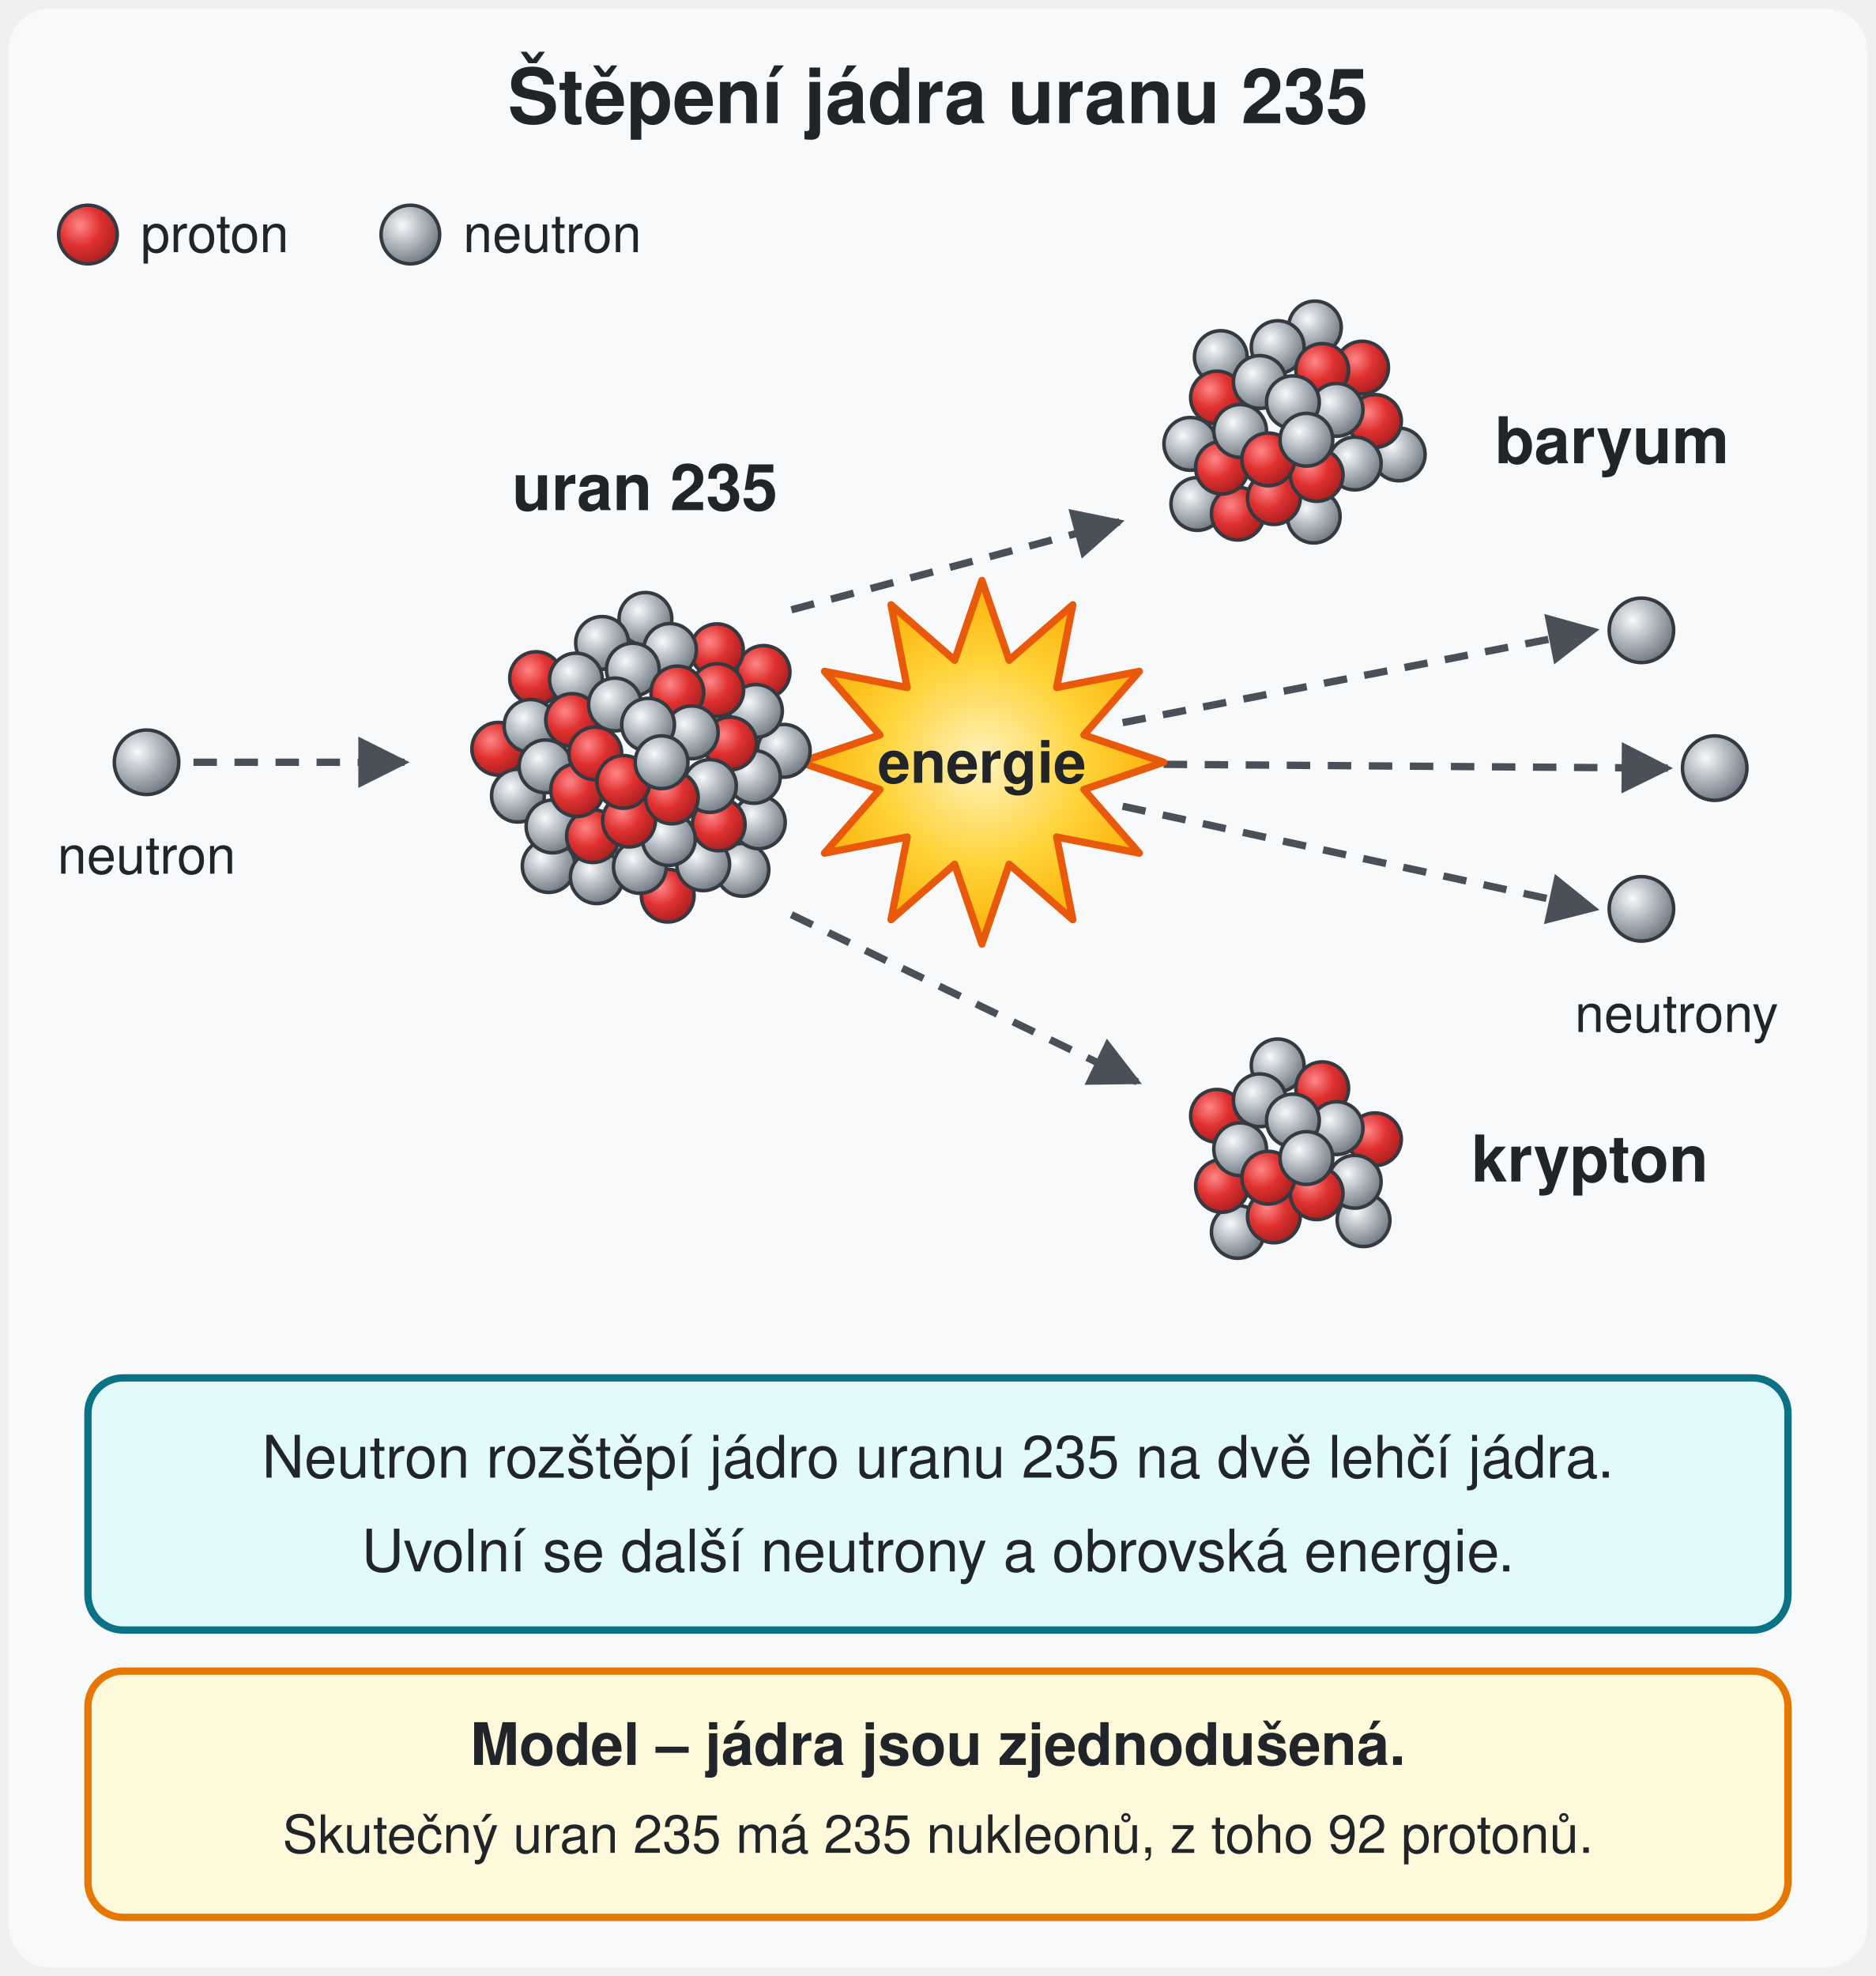
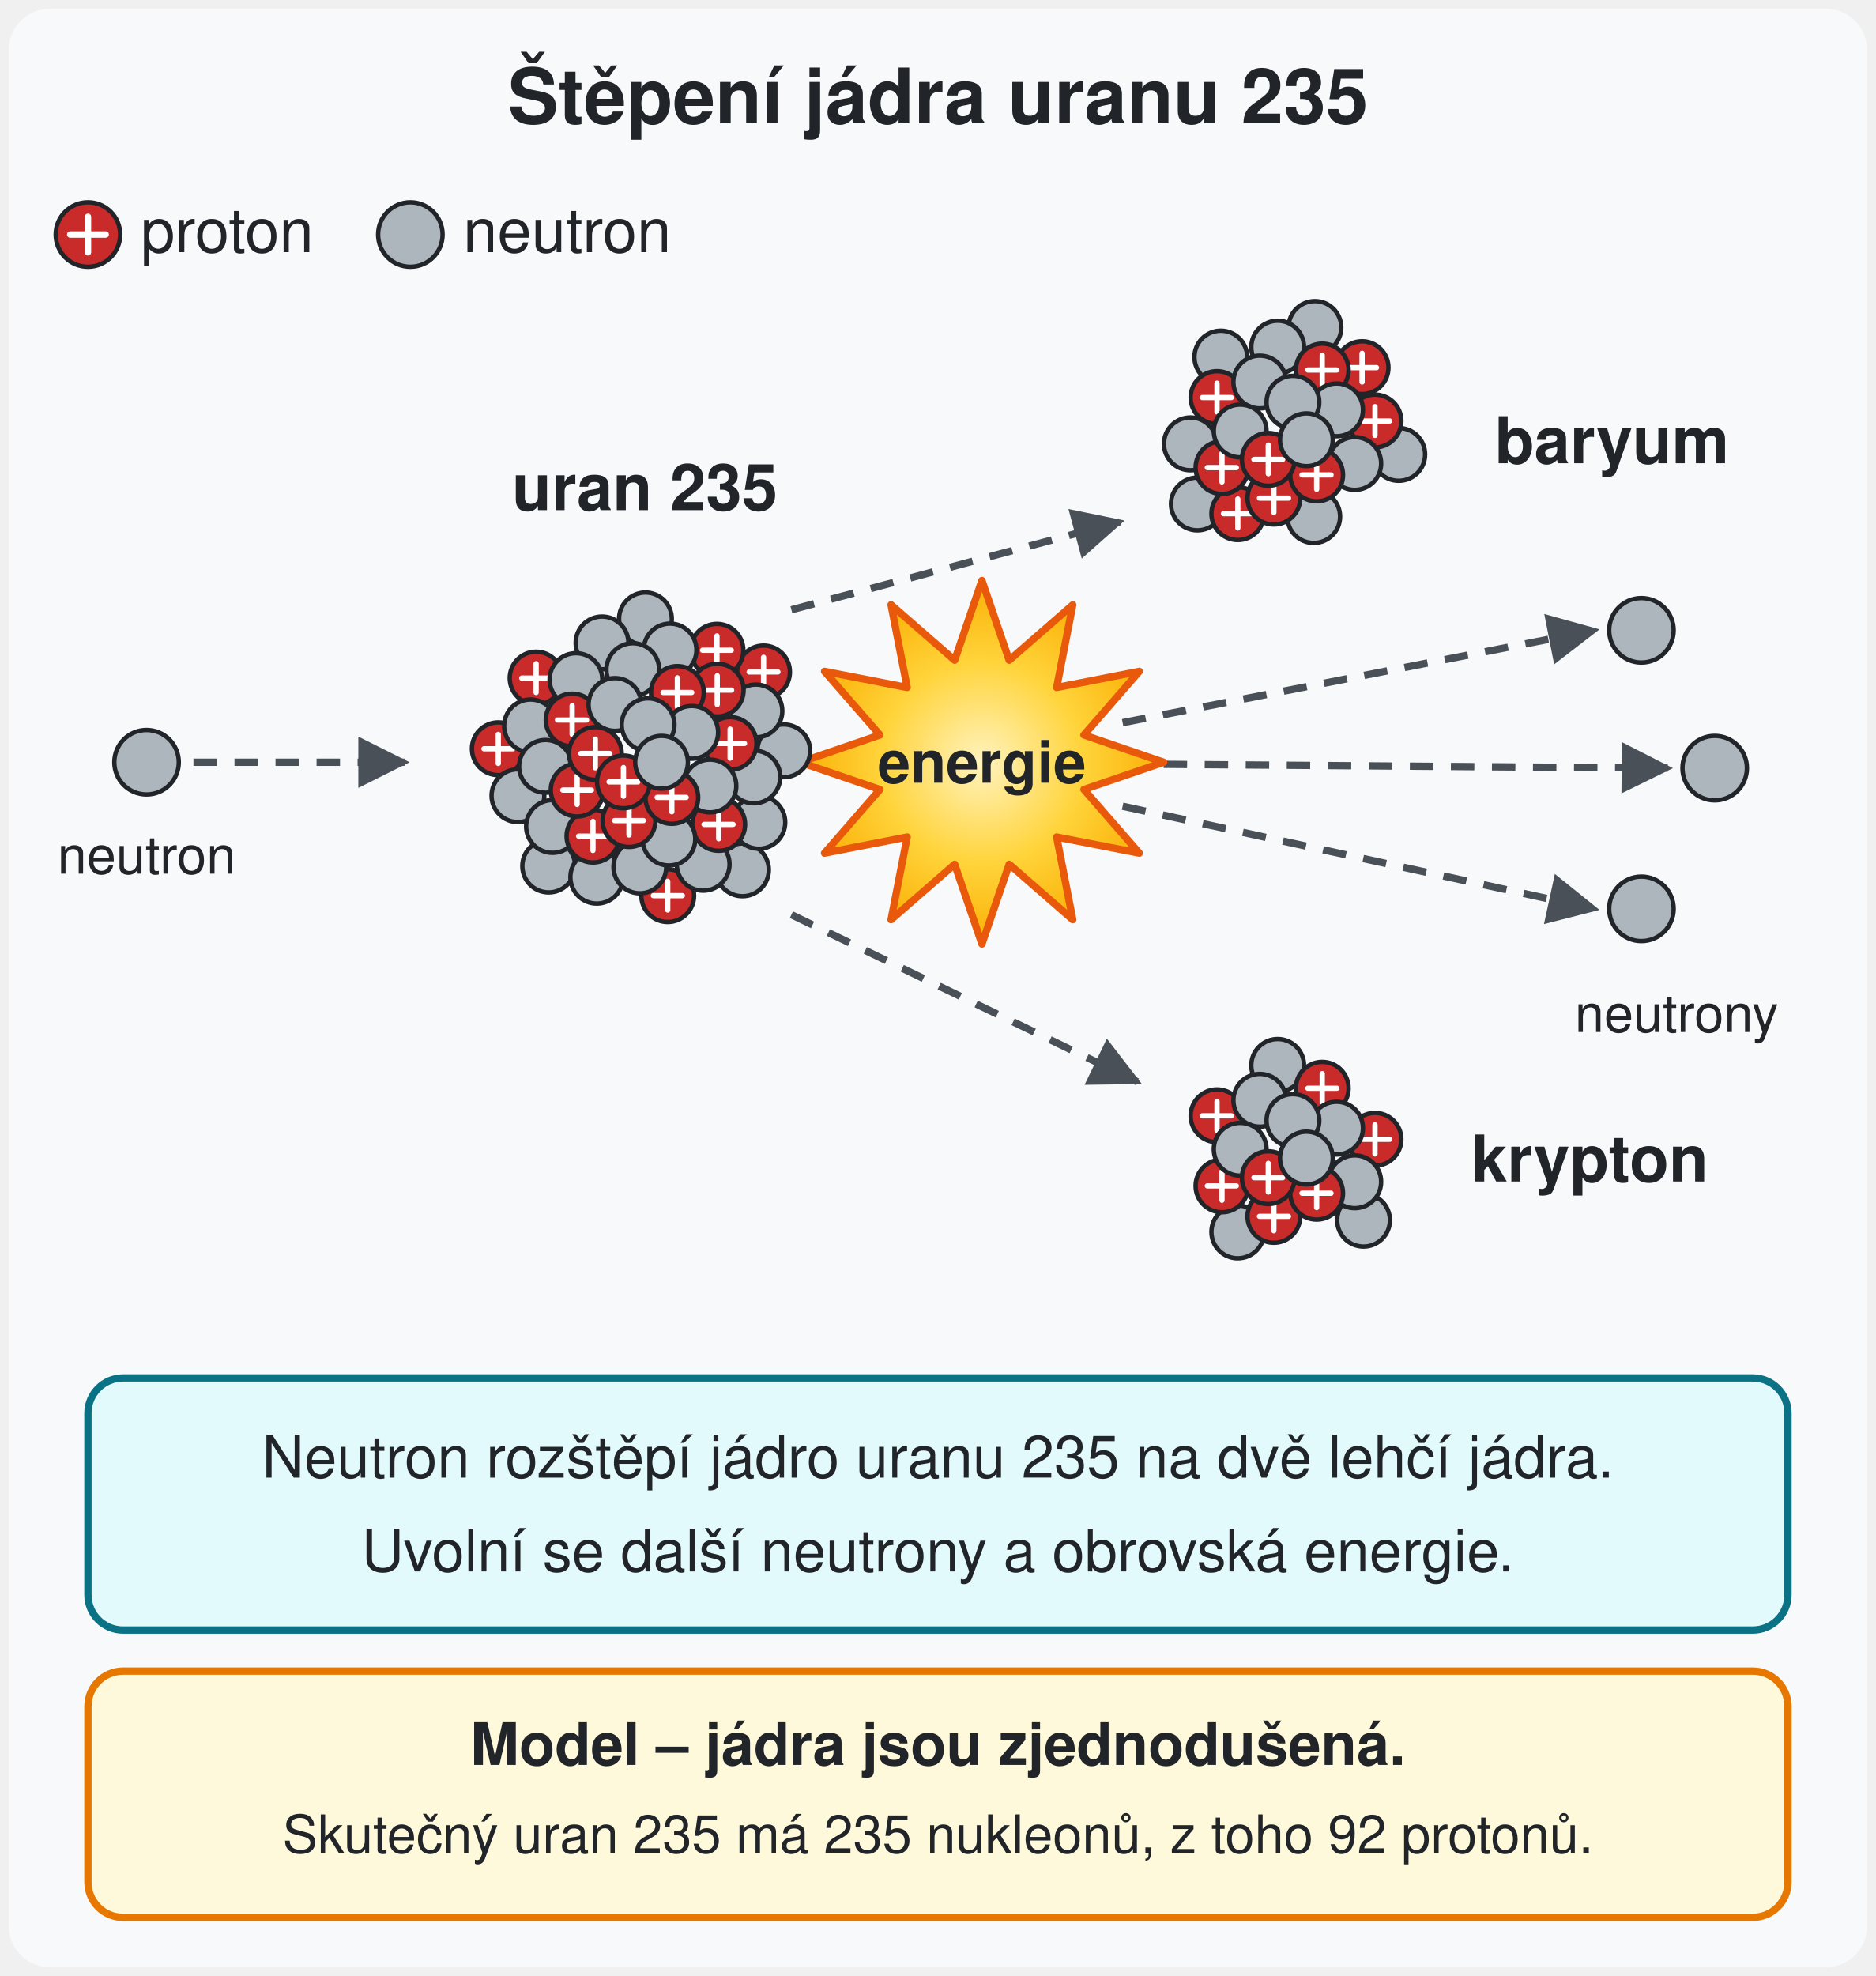
<svg xmlns="http://www.w3.org/2000/svg" viewBox="0 0 640 674" font-family="'Segoe UI', Helvetica, Arial, sans-serif" role="img" aria-label="Štěpení jádra uranu 235. Neutron zleva narazí do velkého jádra uranu 235. Jádro se rozdělí na dvě lehčí jádra, baryum a krypton, vyletí tři další neutrony a uvolní se energie, znázorněná žlutou hvězdou. Červená kulička je proton, šedá neutron; těžká jádra jsou nakreslena zjednodušeně, ne kulička po kuličce; počet nukleonů i protonů před reakcí a po ní je stejný.">
  <style>
/* Předloha: PDF 19 Jaderná energie, s. 6 (obrázek: neutron → U 235 → Ba + Kr + 3 neutrony, hvězda energie) a s. 5 (rovnice).
   Výklad: § Štěpení jádra uranu. Těžká jádra jsou schematická (U 40 kuliček = 16 p + 24 n; Ba 22 = 9 p + 13 n; Kr 16 = 7 p + 9 n; 40 + 1 = 22 + 16 + 3 = 41 nukleonů, 16 = 9 + 7 protonů, ne 235/140/93); hvězda = energie (v předloze „200 MeV“ – ve výkladu není, proto jen slovo).
   Smyčka 6 s: neutron doletí, jádro se protáhne a rozpadne, lehčí jádra a 3 neutrony se rozletí. Bez animace = celé schéma jako v předloze. */
.s2n { animation: s2n 6s linear infinite; } .s2u { transform-box: view-box; transform-origin: 220px 260px; animation: s2u 6s ease-in-out infinite; }
.s2z { transform-box: view-box; transform-origin: 335px 260px; animation: s2z 6s ease-out infinite; }
.s2ba { animation: s2ba 6s ease-out infinite; } .s2kr { animation: s2kr 6s ease-out infinite; }
.s2v0 { animation: s2v0 6s ease-out infinite; } .s2v1 { animation: s2v1 6s ease-out infinite; } .s2v2 { animation: s2v2 6s ease-out infinite; }
@keyframes s2n { 0% { transform: translate(0px, 0px); opacity: 1; } 30% { transform: translate(108px, 0px); opacity: 1; } 32%, 100% { transform: translate(108px, 0px); opacity: 0; } }
@keyframes s2u { 0%, 26% { transform: scale(1, 1); opacity: 1; } 31% { transform: scale(1.14, .88); opacity: 1; } 34%, 96% { transform: scale(1.14, .88); opacity: 0; } 100% { transform: scale(1, 1); opacity: 1; } }
@keyframes s2z { 0%, 32% { transform: scale(.2); opacity: 0; } 38% { transform: scale(1.12); opacity: 1; } 45% { transform: scale(1); opacity: 1; } 92% { transform: scale(1); opacity: 1; } 97%, 100% { transform: scale(1); opacity: 0; } }
@keyframes s2ba { 0%, 33% { transform: translate(-220px, 110px); opacity: 0; } 35% { opacity: 1; } 60% { transform: translate(0px, 0px); opacity: 1; } 92% { transform: translate(0px, 0px); opacity: 1; } 97%, 100% { transform: translate(0px, 0px); opacity: 0; } }
@keyframes s2kr { 0%, 33% { transform: translate(-220px, -135px); opacity: 0; } 35% { opacity: 1; } 60% { transform: translate(0px, 0px); opacity: 1; } 92% { transform: translate(0px, 0px); opacity: 1; } 97%, 100% { transform: translate(0px, 0px); opacity: 0; } }
@keyframes s2v0 { 0%, 33% { transform: translate(-340px, 45px); opacity: 0; } 35% { opacity: 1; } 60% { transform: translate(0px, 0px); opacity: 1; } 92% { transform: translate(0px, 0px); opacity: 1; } 97%, 100% { transform: translate(0px, 0px); opacity: 0; } }
@keyframes s2v1 { 0%, 33% { transform: translate(-365px, -2px); opacity: 0; } 35% { opacity: 1; } 60% { transform: translate(0px, 0px); opacity: 1; } 92% { transform: translate(0px, 0px); opacity: 1; } 97%, 100% { transform: translate(0px, 0px); opacity: 0; } }
@keyframes s2v2 { 0%, 33% { transform: translate(-340px, -50px); opacity: 0; } 35% { opacity: 1; } 60% { transform: translate(0px, 0px); opacity: 1; } 92% { transform: translate(0px, 0px); opacity: 1; } 97%, 100% { transform: translate(0px, 0px); opacity: 0; } }
.s2ul { animation: s2ul 6s linear infinite; } .s2vl { animation: s2vl 6s linear infinite; }
@keyframes s2ul { 0%, 31% { opacity: 1; } 34%, 96% { opacity: 0; } 100% { opacity: 1; } }
@keyframes s2vl { 0%, 50% { opacity: 0; } 56%, 92% { opacity: 1; } 97%, 100% { opacity: 0; } }
@media (prefers-reduced-motion: reduce) { .s2n, .s2u, .s2z, .s2ba, .s2kr, .s2ul, .s2vl, .s2v0, .s2v1, .s2v2 { animation: none; } }
</style>
  <defs>
-     <radialGradient id="gp" cx=".36" cy=".34" r=".72">
-       <stop offset="0" stop-color="#ff8787" />
-       <stop offset=".5" stop-color="#e03131" />
-       <stop offset="1" stop-color="#a61e1e" />
-     </radialGradient>
-     <radialGradient id="gn" cx=".36" cy=".34" r=".72">
-       <stop offset="0" stop-color="#f8f9fa" />
-       <stop offset=".5" stop-color="#adb5bd" />
-       <stop offset="1" stop-color="#6c757d" />
-     </radialGradient>
    <radialGradient id="gz" cx=".5" cy=".5" r=".5">
      <stop offset="0" stop-color="#fff3bf" />
      <stop offset=".55" stop-color="#ffd43b" />
      <stop offset="1" stop-color="#fab005" />
    </radialGradient>
    <marker id="sip" viewBox="0 0 10 10" refX="9" refY="5" markerWidth="7" markerHeight="7" orient="auto-start-reverse">
      <path d="M0 0L10 5L0 10Z" fill="#495057" />
    </marker>
  </defs>
  <rect x="3" y="3" width="634" height="668" rx="14" fill="#f8f9fa" />
  <text x="320" y="42" font-size="26" font-weight="bold" fill="#212529" text-anchor="middle">Štěpení jádra uranu 235</text>
  <g>
-     <circle cx="30" cy="80" r="10" fill="url(#gp)" stroke="#343a40" stroke-width="1.2" />
-     <text x="48" y="86" font-size="18" fill="#212529">proton</text>
-     <circle cx="140" cy="80" r="10" fill="url(#gn)" stroke="#343a40" stroke-width="1.2" />
-     <text x="158" y="86" font-size="18" fill="#212529">neutron</text>
+     <circle cx="30" cy="80" r="11" fill="#c92a2a" stroke="#212529" stroke-width="1.5" />
+     <path d="M23.95 80H36.05M30 73.95V86.05" stroke="#fff" stroke-width="2.2" stroke-linecap="round" />
+     <text x="48" y="86" font-size="21" fill="#212529">proton</text>
+     <circle cx="140" cy="80" r="11" fill="#adb5bd" stroke="#212529" stroke-width="1.5" />
+     <text x="158" y="86" font-size="21" fill="#212529">neutron</text>
  </g>
  <path d="M66 260L138 260" stroke="#495057" stroke-width="2.5" stroke-dasharray="8 6" fill="none" marker-end="url(#sip)" />
  <path d="M270 208L382 178" stroke="#495057" stroke-width="2.5" stroke-dasharray="8 6" fill="none" marker-end="url(#sip)" />
  <path d="M270 312L388 369" stroke="#495057" stroke-width="2.5" stroke-dasharray="8 6" fill="none" marker-end="url(#sip)" />
  <path d="M383 246.5L544 215" stroke="#495057" stroke-width="2.5" stroke-dasharray="8 6" fill="none" marker-end="url(#sip)" />
  <path d="M383 260.6L569 262" stroke="#495057" stroke-width="2.5" stroke-dasharray="8 6" fill="none" marker-end="url(#sip)" />
  <path d="M383 275L544 310" stroke="#495057" stroke-width="2.5" stroke-dasharray="8 6" fill="none" marker-end="url(#sip)" />
  <g class="s2z">
    <path d="M335 198L344.3 225.2L366 206.3L360.5 234.5L388.7 229L369.8 250.7L397 260L369.8 269.3L388.7 291L360.5 285.5L366 313.7L344.3 294.8L335 322L325.7 294.8L304 313.7L309.5 285.5L281.3 291L300.2 269.3L273 260L300.2 250.7L281.3 229L309.5 234.5L304 206.3L325.7 225.2Z" fill="url(#gz)" stroke="#e8590c" stroke-width="2.5" stroke-linejoin="round" />
    <text x="335" y="267" font-size="20" fill="#212529" text-anchor="middle" font-weight="bold">energie</text>
  </g>
  <g class="s2u">
-     <circle cx="260.5" cy="229.2" r="9" fill="url(#gp)" stroke="#343a40" stroke-width="1.2" />
-     <circle cx="170" cy="255.4" r="9" fill="url(#gp)" stroke="#343a40" stroke-width="1.2" />
-     <circle cx="253.3" cy="296.7" r="9" fill="url(#gn)" stroke="#343a40" stroke-width="1.2" />
-     <circle cx="220.2" cy="211.1" r="9" fill="url(#gn)" stroke="#343a40" stroke-width="1.2" />
-     <circle cx="187.2" cy="295.4" r="9" fill="url(#gn)" stroke="#343a40" stroke-width="1.2" />
-     <circle cx="267.4" cy="256.1" r="9" fill="url(#gn)" stroke="#343a40" stroke-width="1.2" />
-     <circle cx="182.9" cy="231.3" r="9" fill="url(#gp)" stroke="#343a40" stroke-width="1.2" />
-     <circle cx="227.8" cy="305.5" r="9" fill="url(#gp)" stroke="#343a40" stroke-width="1.2" />
-     <circle cx="244.6" cy="221.8" r="9" fill="url(#gp)" stroke="#343a40" stroke-width="1.2" />
-     <circle cx="176.7" cy="271.4" r="9" fill="url(#gn)" stroke="#343a40" stroke-width="1.2" />
-     <circle cx="258.9" cy="280.5" r="9" fill="url(#gn)" stroke="#343a40" stroke-width="1.2" />
-     <circle cx="205.4" cy="219.3" r="9" fill="url(#gn)" stroke="#343a40" stroke-width="1.2" />
-     <circle cx="203.6" cy="299.2" r="9" fill="url(#gn)" stroke="#343a40" stroke-width="1.2" />
-     <circle cx="257.9" cy="242.5" r="9" fill="url(#gn)" stroke="#343a40" stroke-width="1.2" />
-     <circle cx="181" cy="247.6" r="9" fill="url(#gn)" stroke="#343a40" stroke-width="1.2" />
-     <circle cx="239.9" cy="294.8" r="9" fill="url(#gn)" stroke="#343a40" stroke-width="1.2" />
-     <circle cx="228.6" cy="221.7" r="9" fill="url(#gn)" stroke="#343a40" stroke-width="1.2" />
-     <circle cx="188.5" cy="281.9" r="9" fill="url(#gn)" stroke="#343a40" stroke-width="1.2" />
-     <circle cx="257.2" cy="265" r="9" fill="url(#gn)" stroke="#343a40" stroke-width="1.2" />
-     <circle cx="196.5" cy="231.8" r="9" fill="url(#gn)" stroke="#343a40" stroke-width="1.2" />
-     <circle cx="218.3" cy="295.7" r="9" fill="url(#gn)" stroke="#343a40" stroke-width="1.2" />
-     <circle cx="244.7" cy="235.4" r="9" fill="url(#gp)" stroke="#343a40" stroke-width="1.2" />
-     <circle cx="186.1" cy="261.4" r="9" fill="url(#gn)" stroke="#343a40" stroke-width="1.2" />
-     <circle cx="245.2" cy="281.2" r="9" fill="url(#gp)" stroke="#343a40" stroke-width="1.2" />
-     <circle cx="215.9" cy="228.4" r="9" fill="url(#gn)" stroke="#343a40" stroke-width="1.2" />
-     <circle cx="202.3" cy="285.2" r="9" fill="url(#gp)" stroke="#343a40" stroke-width="1.2" />
-     <circle cx="249.1" cy="253.6" r="9" fill="url(#gp)" stroke="#343a40" stroke-width="1.2" />
-     <circle cx="195.2" cy="245.6" r="9" fill="url(#gp)" stroke="#343a40" stroke-width="1.2" />
-     <circle cx="228.2" cy="286.2" r="9" fill="url(#gn)" stroke="#343a40" stroke-width="1.2" />
-     <circle cx="231.1" cy="236.2" r="9" fill="url(#gp)" stroke="#343a40" stroke-width="1.2" />
-     <circle cx="196.9" cy="269.5" r="9" fill="url(#gp)" stroke="#343a40" stroke-width="1.2" />
-     <circle cx="242.2" cy="268.1" r="9" fill="url(#gn)" stroke="#343a40" stroke-width="1.2" />
-     <circle cx="209.8" cy="240.3" r="9" fill="url(#gn)" stroke="#343a40" stroke-width="1.2" />
-     <circle cx="214.6" cy="279.9" r="9" fill="url(#gp)" stroke="#343a40" stroke-width="1.2" />
-     <circle cx="236" cy="249.8" r="9" fill="url(#gn)" stroke="#343a40" stroke-width="1.2" />
-     <circle cx="203.1" cy="257" r="9" fill="url(#gp)" stroke="#343a40" stroke-width="1.2" />
-     <circle cx="229.2" cy="272" r="9" fill="url(#gp)" stroke="#343a40" stroke-width="1.2" />
-     <circle cx="221.1" cy="247.2" r="9" fill="url(#gn)" stroke="#343a40" stroke-width="1.2" />
-     <circle cx="212.7" cy="266.7" r="9" fill="url(#gp)" stroke="#343a40" stroke-width="1.2" />
-     <circle cx="225.7" cy="260" r="9" fill="url(#gn)" stroke="#343a40" stroke-width="1.2" />
+     <circle cx="260.5" cy="229.2" r="9" fill="#c92a2a" stroke="#212529" stroke-width="1.5" />
+     <path d="M255.6 229.2H265.4M260.5 224.2V234.1" stroke="#fff" stroke-width="1.8" stroke-linecap="round" />
+     <circle cx="170" cy="255.4" r="9" fill="#c92a2a" stroke="#212529" stroke-width="1.5" />
+     <path d="M165.1 255.4H174.9M170 250.5V260.4" stroke="#fff" stroke-width="1.8" stroke-linecap="round" />
+     <circle cx="253.3" cy="296.7" r="9" fill="#adb5bd" stroke="#212529" stroke-width="1.5" />
+     <circle cx="220.2" cy="211.1" r="9" fill="#adb5bd" stroke="#212529" stroke-width="1.5" />
+     <circle cx="187.2" cy="295.4" r="9" fill="#adb5bd" stroke="#212529" stroke-width="1.5" />
+     <circle cx="267.4" cy="256.1" r="9" fill="#adb5bd" stroke="#212529" stroke-width="1.5" />
+     <circle cx="182.9" cy="231.3" r="9" fill="#c92a2a" stroke="#212529" stroke-width="1.5" />
+     <path d="M178 231.3H187.8M182.9 226.4V236.2" stroke="#fff" stroke-width="1.8" stroke-linecap="round" />
+     <circle cx="227.8" cy="305.5" r="9" fill="#c92a2a" stroke="#212529" stroke-width="1.5" />
+     <path d="M222.9 305.5H232.8M227.8 300.6V310.4" stroke="#fff" stroke-width="1.8" stroke-linecap="round" />
+     <circle cx="244.6" cy="221.8" r="9" fill="#c92a2a" stroke="#212529" stroke-width="1.5" />
+     <path d="M239.7 221.8H249.5M244.6 216.9V226.8" stroke="#fff" stroke-width="1.8" stroke-linecap="round" />
+     <circle cx="176.7" cy="271.4" r="9" fill="#adb5bd" stroke="#212529" stroke-width="1.5" />
+     <circle cx="258.9" cy="280.5" r="9" fill="#adb5bd" stroke="#212529" stroke-width="1.5" />
+     <circle cx="205.4" cy="219.3" r="9" fill="#adb5bd" stroke="#212529" stroke-width="1.5" />
+     <circle cx="203.6" cy="299.2" r="9" fill="#adb5bd" stroke="#212529" stroke-width="1.5" />
+     <circle cx="257.9" cy="242.5" r="9" fill="#adb5bd" stroke="#212529" stroke-width="1.5" />
+     <circle cx="181" cy="247.6" r="9" fill="#adb5bd" stroke="#212529" stroke-width="1.5" />
+     <circle cx="239.9" cy="294.8" r="9" fill="#adb5bd" stroke="#212529" stroke-width="1.5" />
+     <circle cx="228.6" cy="221.7" r="9" fill="#adb5bd" stroke="#212529" stroke-width="1.5" />
+     <circle cx="188.5" cy="281.9" r="9" fill="#adb5bd" stroke="#212529" stroke-width="1.5" />
+     <circle cx="257.2" cy="265" r="9" fill="#adb5bd" stroke="#212529" stroke-width="1.5" />
+     <circle cx="196.5" cy="231.8" r="9" fill="#adb5bd" stroke="#212529" stroke-width="1.5" />
+     <circle cx="218.3" cy="295.7" r="9" fill="#adb5bd" stroke="#212529" stroke-width="1.5" />
+     <circle cx="244.7" cy="235.4" r="9" fill="#c92a2a" stroke="#212529" stroke-width="1.5" />
+     <path d="M239.8 235.4H249.6M244.7 230.5V240.3" stroke="#fff" stroke-width="1.8" stroke-linecap="round" />
+     <circle cx="186.1" cy="261.4" r="9" fill="#adb5bd" stroke="#212529" stroke-width="1.5" />
+     <circle cx="245.2" cy="281.2" r="9" fill="#c92a2a" stroke="#212529" stroke-width="1.5" />
+     <path d="M240.2 281.2H250.1M245.2 276.2V286.1" stroke="#fff" stroke-width="1.8" stroke-linecap="round" />
+     <circle cx="215.9" cy="228.4" r="9" fill="#adb5bd" stroke="#212529" stroke-width="1.5" />
+     <circle cx="202.3" cy="285.2" r="9" fill="#c92a2a" stroke="#212529" stroke-width="1.5" />
+     <path d="M197.4 285.2H207.2M202.3 280.2V290.1" stroke="#fff" stroke-width="1.8" stroke-linecap="round" />
+     <circle cx="249.1" cy="253.6" r="9" fill="#c92a2a" stroke="#212529" stroke-width="1.5" />
+     <path d="M244.2 253.6H254M249.1 248.7V258.6" stroke="#fff" stroke-width="1.8" stroke-linecap="round" />
+     <circle cx="195.2" cy="245.6" r="9" fill="#c92a2a" stroke="#212529" stroke-width="1.5" />
+     <path d="M190.2 245.6H200.1M195.2 240.7V250.5" stroke="#fff" stroke-width="1.8" stroke-linecap="round" />
+     <circle cx="228.2" cy="286.2" r="9" fill="#adb5bd" stroke="#212529" stroke-width="1.5" />
+     <circle cx="231.1" cy="236.2" r="9" fill="#c92a2a" stroke="#212529" stroke-width="1.5" />
+     <path d="M226.2 236.2H236M231.1 231.2V241.1" stroke="#fff" stroke-width="1.8" stroke-linecap="round" />
+     <circle cx="196.9" cy="269.5" r="9" fill="#c92a2a" stroke="#212529" stroke-width="1.5" />
+     <path d="M192 269.5H201.8M196.9 264.6V274.4" stroke="#fff" stroke-width="1.8" stroke-linecap="round" />
+     <circle cx="242.2" cy="268.1" r="9" fill="#adb5bd" stroke="#212529" stroke-width="1.5" />
+     <circle cx="209.8" cy="240.3" r="9" fill="#adb5bd" stroke="#212529" stroke-width="1.5" />
+     <circle cx="214.6" cy="279.9" r="9" fill="#c92a2a" stroke="#212529" stroke-width="1.5" />
+     <path d="M209.7 279.9H219.5M214.6 274.9V284.8" stroke="#fff" stroke-width="1.8" stroke-linecap="round" />
+     <circle cx="236" cy="249.8" r="9" fill="#adb5bd" stroke="#212529" stroke-width="1.5" />
+     <circle cx="203.1" cy="257" r="9" fill="#c92a2a" stroke="#212529" stroke-width="1.5" />
+     <path d="M198.2 257H208M203.1 252.1V261.9" stroke="#fff" stroke-width="1.8" stroke-linecap="round" />
+     <circle cx="229.2" cy="272" r="9" fill="#c92a2a" stroke="#212529" stroke-width="1.5" />
+     <path d="M224.2 272H234.1M229.2 267.1V276.9" stroke="#fff" stroke-width="1.8" stroke-linecap="round" />
+     <circle cx="221.1" cy="247.2" r="9" fill="#adb5bd" stroke="#212529" stroke-width="1.5" />
+     <circle cx="212.7" cy="266.7" r="9" fill="#c92a2a" stroke="#212529" stroke-width="1.5" />
+     <path d="M207.8 266.7H217.6M212.7 261.8V271.6" stroke="#fff" stroke-width="1.8" stroke-linecap="round" />
+     <circle cx="225.7" cy="260" r="9" fill="#adb5bd" stroke="#212529" stroke-width="1.5" />
  </g>
  <g class="s2ul">
    <text x="220" y="174" font-size="22" fill="#212529" text-anchor="middle" font-weight="bold">uran 235</text>
  </g>
  <g class="s2n">
-     <circle cx="50" cy="260" r="11" fill="url(#gn)" stroke="#343a40" stroke-width="1.2" />
+     <circle cx="50" cy="260" r="11" fill="#adb5bd" stroke="#212529" stroke-width="1.5" />
    <text x="50" y="298" font-size="18" fill="#212529" text-anchor="middle">neutron</text>
  </g>
  <g class="s2ba">
-     <circle cx="448.6" cy="111.7" r="9" fill="url(#gn)" stroke="#343a40" stroke-width="1.2" />
-     <circle cx="408.5" cy="171.9" r="9" fill="url(#gn)" stroke="#343a40" stroke-width="1.2" />
-     <circle cx="477.2" cy="155" r="9" fill="url(#gn)" stroke="#343a40" stroke-width="1.2" />
-     <circle cx="416.5" cy="121.8" r="9" fill="url(#gn)" stroke="#343a40" stroke-width="1.2" />
-     <circle cx="464.7" cy="125.4" r="9" fill="url(#gp)" stroke="#343a40" stroke-width="1.2" />
-     <circle cx="406.1" cy="151.4" r="9" fill="url(#gn)" stroke="#343a40" stroke-width="1.2" />
-     <circle cx="435.9" cy="118.4" r="9" fill="url(#gn)" stroke="#343a40" stroke-width="1.2" />
-     <circle cx="422.3" cy="175.2" r="9" fill="url(#gp)" stroke="#343a40" stroke-width="1.2" />
-     <circle cx="469.1" cy="143.6" r="9" fill="url(#gp)" stroke="#343a40" stroke-width="1.2" />
-     <circle cx="415.2" cy="135.6" r="9" fill="url(#gp)" stroke="#343a40" stroke-width="1.2" />
-     <circle cx="448.2" cy="176.2" r="9" fill="url(#gn)" stroke="#343a40" stroke-width="1.2" />
-     <circle cx="451.1" cy="126.2" r="9" fill="url(#gp)" stroke="#343a40" stroke-width="1.2" />
-     <circle cx="416.9" cy="159.5" r="9" fill="url(#gp)" stroke="#343a40" stroke-width="1.2" />
-     <circle cx="462.2" cy="158.1" r="9" fill="url(#gn)" stroke="#343a40" stroke-width="1.2" />
-     <circle cx="429.8" cy="130.3" r="9" fill="url(#gn)" stroke="#343a40" stroke-width="1.2" />
-     <circle cx="434.6" cy="169.9" r="9" fill="url(#gp)" stroke="#343a40" stroke-width="1.2" />
-     <circle cx="456" cy="139.8" r="9" fill="url(#gn)" stroke="#343a40" stroke-width="1.2" />
-     <circle cx="423.1" cy="147" r="9" fill="url(#gn)" stroke="#343a40" stroke-width="1.2" />
-     <circle cx="449.2" cy="162" r="9" fill="url(#gp)" stroke="#343a40" stroke-width="1.2" />
-     <circle cx="441.1" cy="137.2" r="9" fill="url(#gn)" stroke="#343a40" stroke-width="1.2" />
-     <circle cx="432.7" cy="156.7" r="9" fill="url(#gp)" stroke="#343a40" stroke-width="1.2" />
-     <circle cx="445.7" cy="150" r="9" fill="url(#gn)" stroke="#343a40" stroke-width="1.2" />
+     <circle cx="448.6" cy="111.7" r="9" fill="#adb5bd" stroke="#212529" stroke-width="1.5" />
+     <circle cx="408.5" cy="171.9" r="9" fill="#adb5bd" stroke="#212529" stroke-width="1.5" />
+     <circle cx="477.2" cy="155" r="9" fill="#adb5bd" stroke="#212529" stroke-width="1.5" />
+     <circle cx="416.5" cy="121.8" r="9" fill="#adb5bd" stroke="#212529" stroke-width="1.5" />
+     <circle cx="464.7" cy="125.4" r="9" fill="#c92a2a" stroke="#212529" stroke-width="1.5" />
+     <path d="M459.8 125.4H469.6M464.7 120.5V130.3" stroke="#fff" stroke-width="1.8" stroke-linecap="round" />
+     <circle cx="406.1" cy="151.4" r="9" fill="#adb5bd" stroke="#212529" stroke-width="1.5" />
+     <circle cx="435.9" cy="118.4" r="9" fill="#adb5bd" stroke="#212529" stroke-width="1.5" />
+     <circle cx="422.3" cy="175.2" r="9" fill="#c92a2a" stroke="#212529" stroke-width="1.5" />
+     <path d="M417.4 175.2H427.2M422.3 170.2V180.1" stroke="#fff" stroke-width="1.8" stroke-linecap="round" />
+     <circle cx="469.1" cy="143.6" r="9" fill="#c92a2a" stroke="#212529" stroke-width="1.5" />
+     <path d="M464.2 143.6H474.1M469.1 138.7V148.5" stroke="#fff" stroke-width="1.8" stroke-linecap="round" />
+     <circle cx="415.2" cy="135.6" r="9" fill="#c92a2a" stroke="#212529" stroke-width="1.5" />
+     <path d="M410.2 135.6H420.1M415.2 130.7V140.5" stroke="#fff" stroke-width="1.8" stroke-linecap="round" />
+     <circle cx="448.2" cy="176.2" r="9" fill="#adb5bd" stroke="#212529" stroke-width="1.5" />
+     <circle cx="451.1" cy="126.2" r="9" fill="#c92a2a" stroke="#212529" stroke-width="1.5" />
+     <path d="M446.2 126.2H456.1M451.1 121.2V131.2" stroke="#fff" stroke-width="1.8" stroke-linecap="round" />
+     <circle cx="416.9" cy="159.5" r="9" fill="#c92a2a" stroke="#212529" stroke-width="1.5" />
+     <path d="M411.9 159.5H421.8M416.9 154.6V164.4" stroke="#fff" stroke-width="1.8" stroke-linecap="round" />
+     <circle cx="462.2" cy="158.1" r="9" fill="#adb5bd" stroke="#212529" stroke-width="1.5" />
+     <circle cx="429.8" cy="130.3" r="9" fill="#adb5bd" stroke="#212529" stroke-width="1.5" />
+     <circle cx="434.6" cy="169.9" r="9" fill="#c92a2a" stroke="#212529" stroke-width="1.5" />
+     <path d="M429.7 169.9H439.6M434.6 165V174.8" stroke="#fff" stroke-width="1.8" stroke-linecap="round" />
+     <circle cx="456" cy="139.8" r="9" fill="#adb5bd" stroke="#212529" stroke-width="1.5" />
+     <circle cx="423.1" cy="147" r="9" fill="#adb5bd" stroke="#212529" stroke-width="1.5" />
+     <circle cx="449.2" cy="162" r="9" fill="#c92a2a" stroke="#212529" stroke-width="1.5" />
+     <path d="M444.2 162H454.1M449.2 157.1V166.9" stroke="#fff" stroke-width="1.8" stroke-linecap="round" />
+     <circle cx="441.1" cy="137.2" r="9" fill="#adb5bd" stroke="#212529" stroke-width="1.5" />
+     <circle cx="432.7" cy="156.7" r="9" fill="#c92a2a" stroke="#212529" stroke-width="1.5" />
+     <path d="M427.8 156.7H437.6M432.7 151.8V161.6" stroke="#fff" stroke-width="1.8" stroke-linecap="round" />
+     <circle cx="445.7" cy="150" r="9" fill="#adb5bd" stroke="#212529" stroke-width="1.5" />
  </g>
  <g class="s2vl">
    <text x="510" y="158" font-size="22" fill="#212529" font-weight="bold" text-anchor="start">baryum</text>
  </g>
  <g class="s2kr">
-     <circle cx="465.2" cy="416.2" r="9" fill="url(#gn)" stroke="#343a40" stroke-width="1.2" />
-     <circle cx="435.9" cy="363.4" r="9" fill="url(#gn)" stroke="#343a40" stroke-width="1.2" />
-     <circle cx="422.3" cy="420.2" r="9" fill="url(#gn)" stroke="#343a40" stroke-width="1.2" />
-     <circle cx="469.1" cy="388.6" r="9" fill="url(#gp)" stroke="#343a40" stroke-width="1.2" />
-     <circle cx="415.2" cy="380.6" r="9" fill="url(#gp)" stroke="#343a40" stroke-width="1.2" />
-     <circle cx="451.1" cy="371.2" r="9" fill="url(#gp)" stroke="#343a40" stroke-width="1.2" />
-     <circle cx="416.9" cy="404.5" r="9" fill="url(#gp)" stroke="#343a40" stroke-width="1.2" />
-     <circle cx="462.2" cy="403.1" r="9" fill="url(#gn)" stroke="#343a40" stroke-width="1.2" />
-     <circle cx="429.8" cy="375.3" r="9" fill="url(#gn)" stroke="#343a40" stroke-width="1.2" />
-     <circle cx="434.6" cy="414.9" r="9" fill="url(#gp)" stroke="#343a40" stroke-width="1.2" />
-     <circle cx="456" cy="384.8" r="9" fill="url(#gn)" stroke="#343a40" stroke-width="1.2" />
-     <circle cx="423.1" cy="392" r="9" fill="url(#gn)" stroke="#343a40" stroke-width="1.2" />
-     <circle cx="449.2" cy="407" r="9" fill="url(#gp)" stroke="#343a40" stroke-width="1.2" />
-     <circle cx="441.1" cy="382.2" r="9" fill="url(#gn)" stroke="#343a40" stroke-width="1.2" />
-     <circle cx="432.7" cy="401.7" r="9" fill="url(#gp)" stroke="#343a40" stroke-width="1.2" />
-     <circle cx="445.7" cy="395" r="9" fill="url(#gn)" stroke="#343a40" stroke-width="1.2" />
+     <circle cx="465.2" cy="416.2" r="9" fill="#adb5bd" stroke="#212529" stroke-width="1.5" />
+     <circle cx="435.9" cy="363.4" r="9" fill="#adb5bd" stroke="#212529" stroke-width="1.5" />
+     <circle cx="422.3" cy="420.2" r="9" fill="#adb5bd" stroke="#212529" stroke-width="1.5" />
+     <circle cx="469.1" cy="388.6" r="9" fill="#c92a2a" stroke="#212529" stroke-width="1.5" />
+     <path d="M464.2 388.6H474.1M469.1 383.7V393.6" stroke="#fff" stroke-width="1.8" stroke-linecap="round" />
+     <circle cx="415.2" cy="380.6" r="9" fill="#c92a2a" stroke="#212529" stroke-width="1.5" />
+     <path d="M410.2 380.6H420.1M415.2 375.7V385.6" stroke="#fff" stroke-width="1.8" stroke-linecap="round" />
+     <circle cx="451.1" cy="371.2" r="9" fill="#c92a2a" stroke="#212529" stroke-width="1.5" />
+     <path d="M446.2 371.2H456.1M451.1 366.2V376.1" stroke="#fff" stroke-width="1.8" stroke-linecap="round" />
+     <circle cx="416.9" cy="404.5" r="9" fill="#c92a2a" stroke="#212529" stroke-width="1.5" />
+     <path d="M411.9 404.5H421.8M416.9 399.6V409.4" stroke="#fff" stroke-width="1.8" stroke-linecap="round" />
+     <circle cx="462.2" cy="403.1" r="9" fill="#adb5bd" stroke="#212529" stroke-width="1.5" />
+     <circle cx="429.8" cy="375.3" r="9" fill="#adb5bd" stroke="#212529" stroke-width="1.5" />
+     <circle cx="434.6" cy="414.9" r="9" fill="#c92a2a" stroke="#212529" stroke-width="1.5" />
+     <path d="M429.7 414.9H439.6M434.6 409.9V419.8" stroke="#fff" stroke-width="1.8" stroke-linecap="round" />
+     <circle cx="456" cy="384.8" r="9" fill="#adb5bd" stroke="#212529" stroke-width="1.5" />
+     <circle cx="423.1" cy="392" r="9" fill="#adb5bd" stroke="#212529" stroke-width="1.5" />
+     <circle cx="449.2" cy="407" r="9" fill="#c92a2a" stroke="#212529" stroke-width="1.5" />
+     <path d="M444.2 407H454.1M449.2 402.1V411.9" stroke="#fff" stroke-width="1.8" stroke-linecap="round" />
+     <circle cx="441.1" cy="382.2" r="9" fill="#adb5bd" stroke="#212529" stroke-width="1.5" />
+     <circle cx="432.7" cy="401.7" r="9" fill="#c92a2a" stroke="#212529" stroke-width="1.5" />
+     <path d="M427.8 401.7H437.6M432.7 396.8V406.6" stroke="#fff" stroke-width="1.8" stroke-linecap="round" />
+     <circle cx="445.7" cy="395" r="9" fill="#adb5bd" stroke="#212529" stroke-width="1.5" />
  </g>
  <g class="s2vl">
    <text x="502" y="403" font-size="22" fill="#212529" font-weight="bold" text-anchor="start">krypton</text>
  </g>
  <g class="s2v0">
-     <circle cx="560" cy="215" r="11" fill="url(#gn)" stroke="#343a40" stroke-width="1.2" />
+     <circle cx="560" cy="215" r="11" fill="#adb5bd" stroke="#212529" stroke-width="1.5" />
  </g>
  <g class="s2v1">
-     <circle cx="585" cy="262" r="11" fill="url(#gn)" stroke="#343a40" stroke-width="1.2" />
+     <circle cx="585" cy="262" r="11" fill="#adb5bd" stroke="#212529" stroke-width="1.5" />
  </g>
  <g class="s2v2">
-     <circle cx="560" cy="310" r="11" fill="url(#gn)" stroke="#343a40" stroke-width="1.2" />
+     <circle cx="560" cy="310" r="11" fill="#adb5bd" stroke="#212529" stroke-width="1.5" />
  </g>
  <g class="s2vl">
    <text x="572" y="352" font-size="18" fill="#212529" text-anchor="middle">neutrony</text>
  </g>
  <rect x="30" y="470" width="580" height="86" rx="12" fill="#e3fafc" stroke="#0b7285" stroke-width="2.5" />
  <text x="320" y="504" font-size="20" fill="#212529" text-anchor="middle">Neutron rozštěpí jádro uranu 235 na dvě lehčí jádra.</text>
  <text x="320" y="536" font-size="20" fill="#212529" text-anchor="middle">Uvolní se další neutrony a obrovská energie.</text>
  <rect x="30" y="570" width="580" height="84" rx="12" fill="#fff9db" stroke="#e67700" stroke-width="2.5" />
  <text x="320" y="602" font-size="20" fill="#212529" text-anchor="middle" font-weight="bold">Model – jádra jsou zjednodušená.</text>
  <text x="320" y="632" font-size="18" fill="#212529" text-anchor="middle">Skutečný uran 235 má 235 nukleonů, z toho 92 protonů.</text>
</svg>
